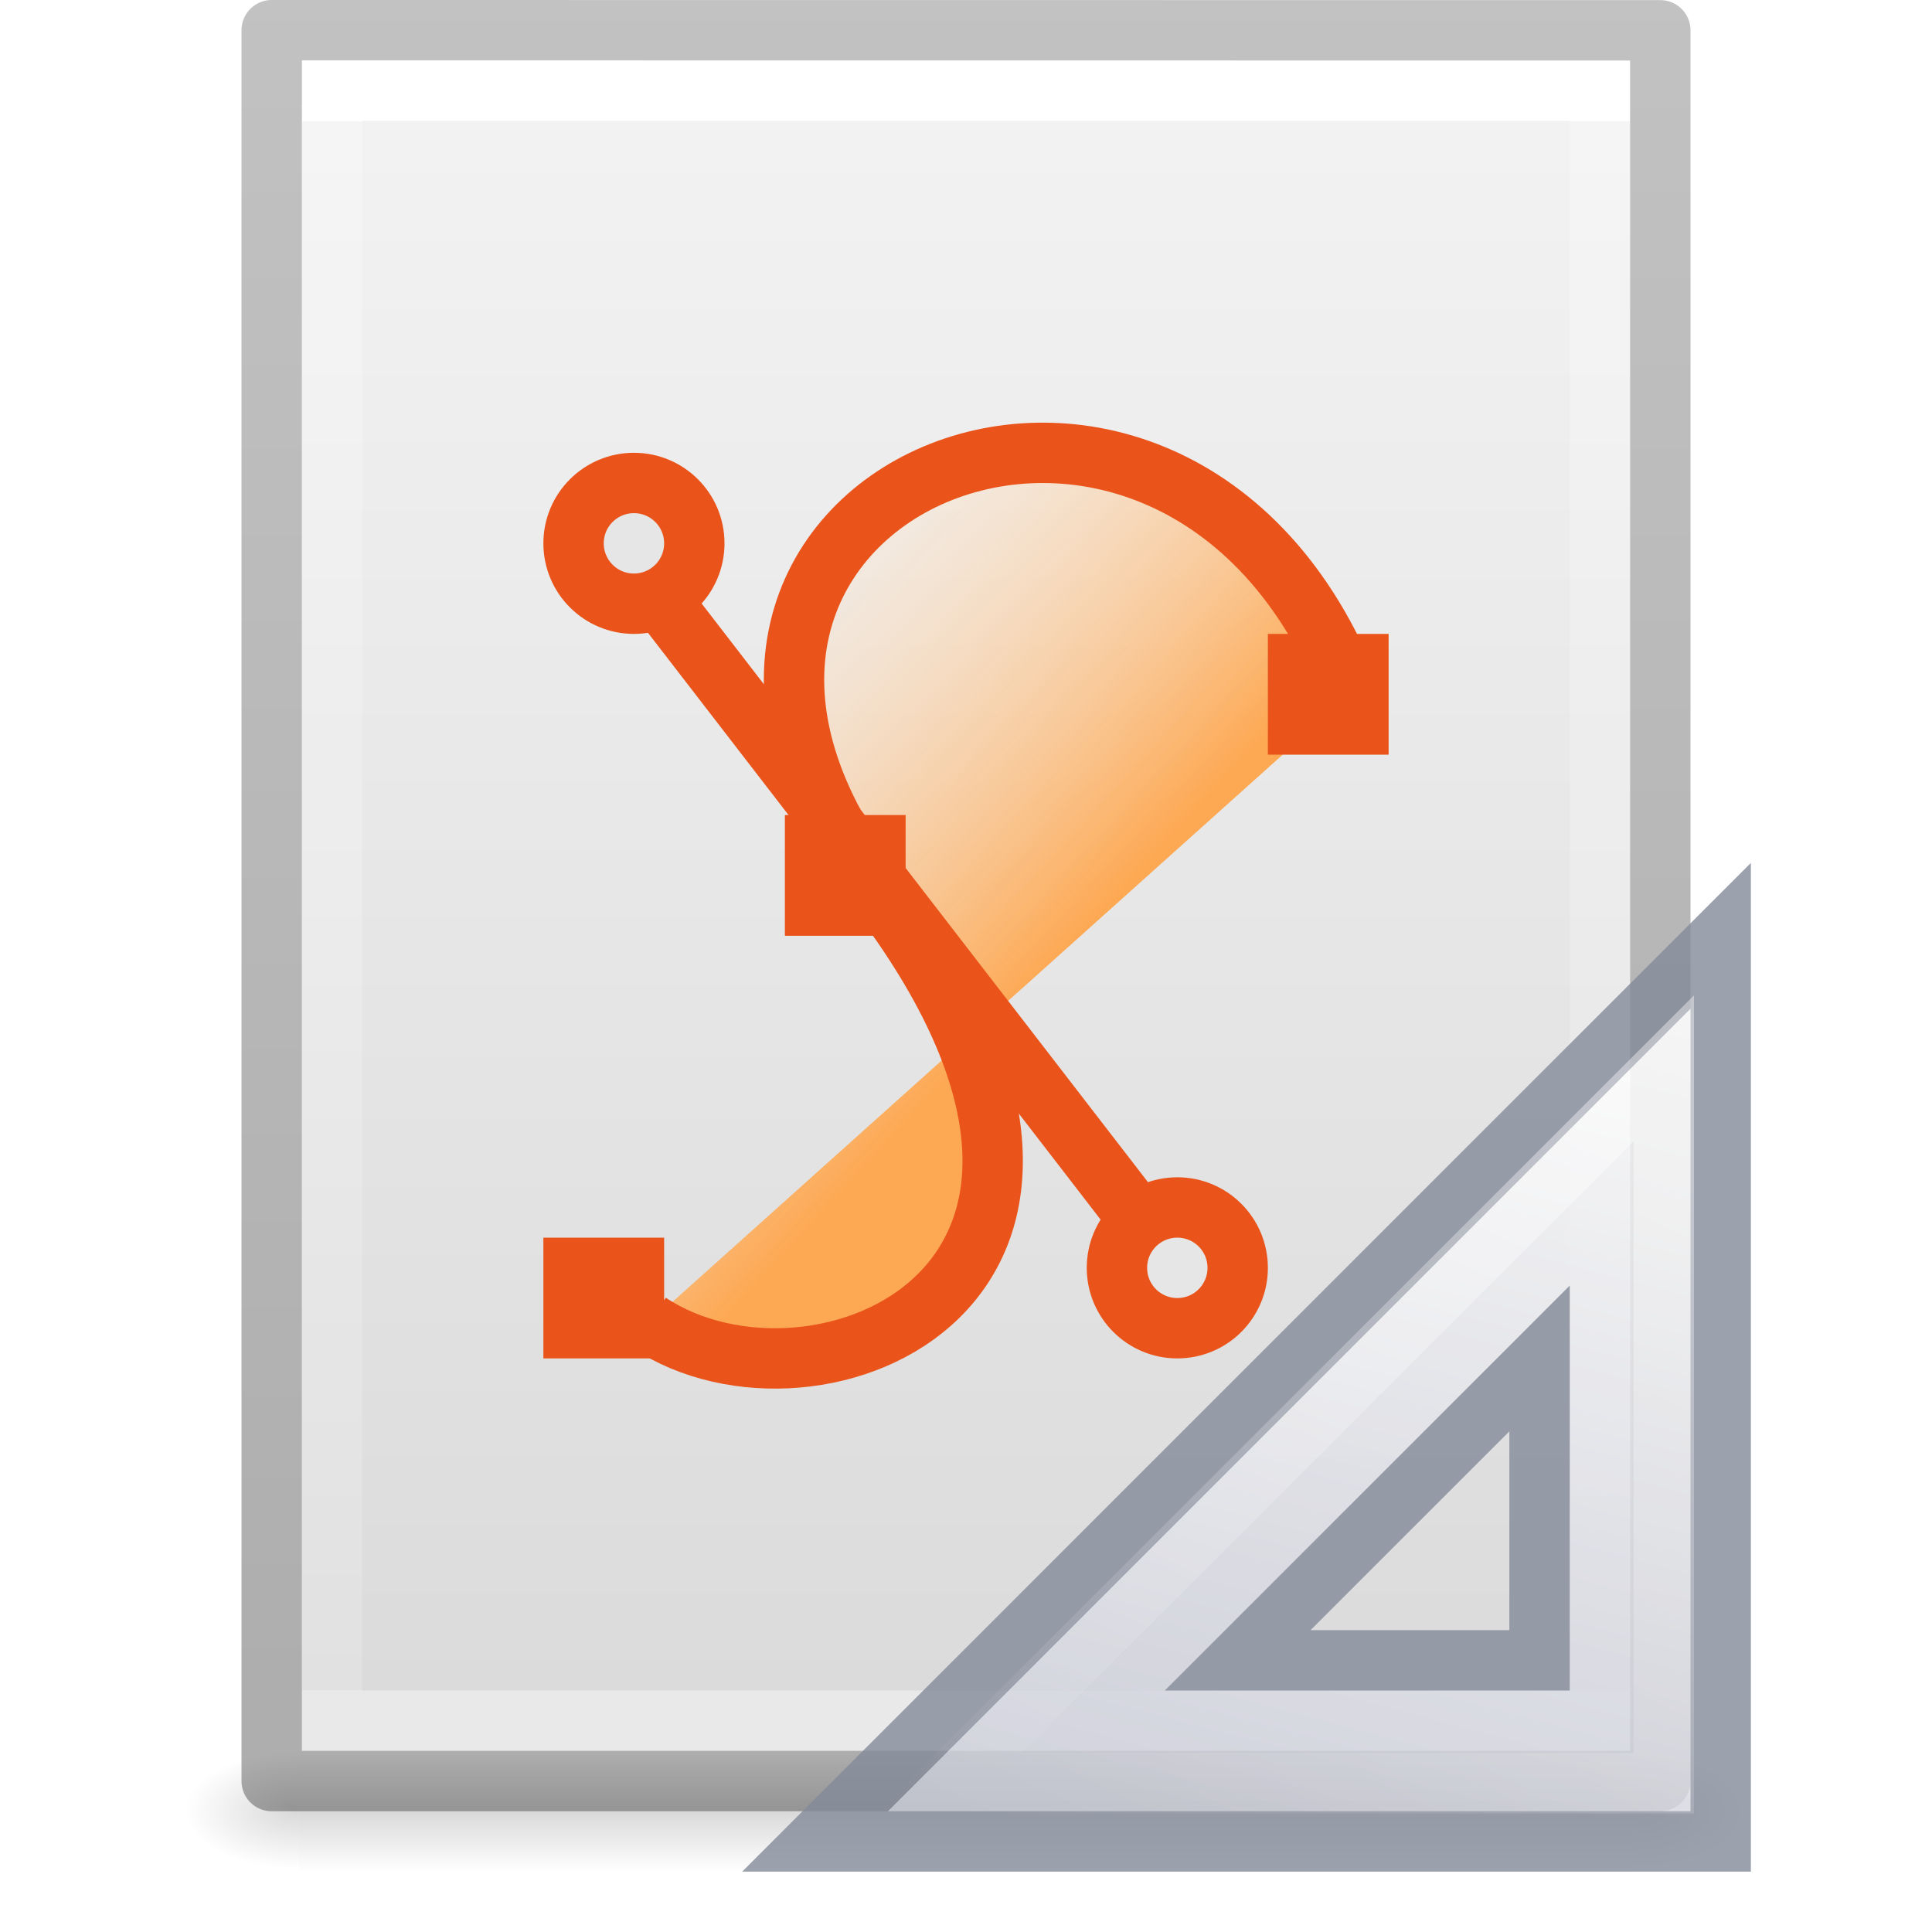
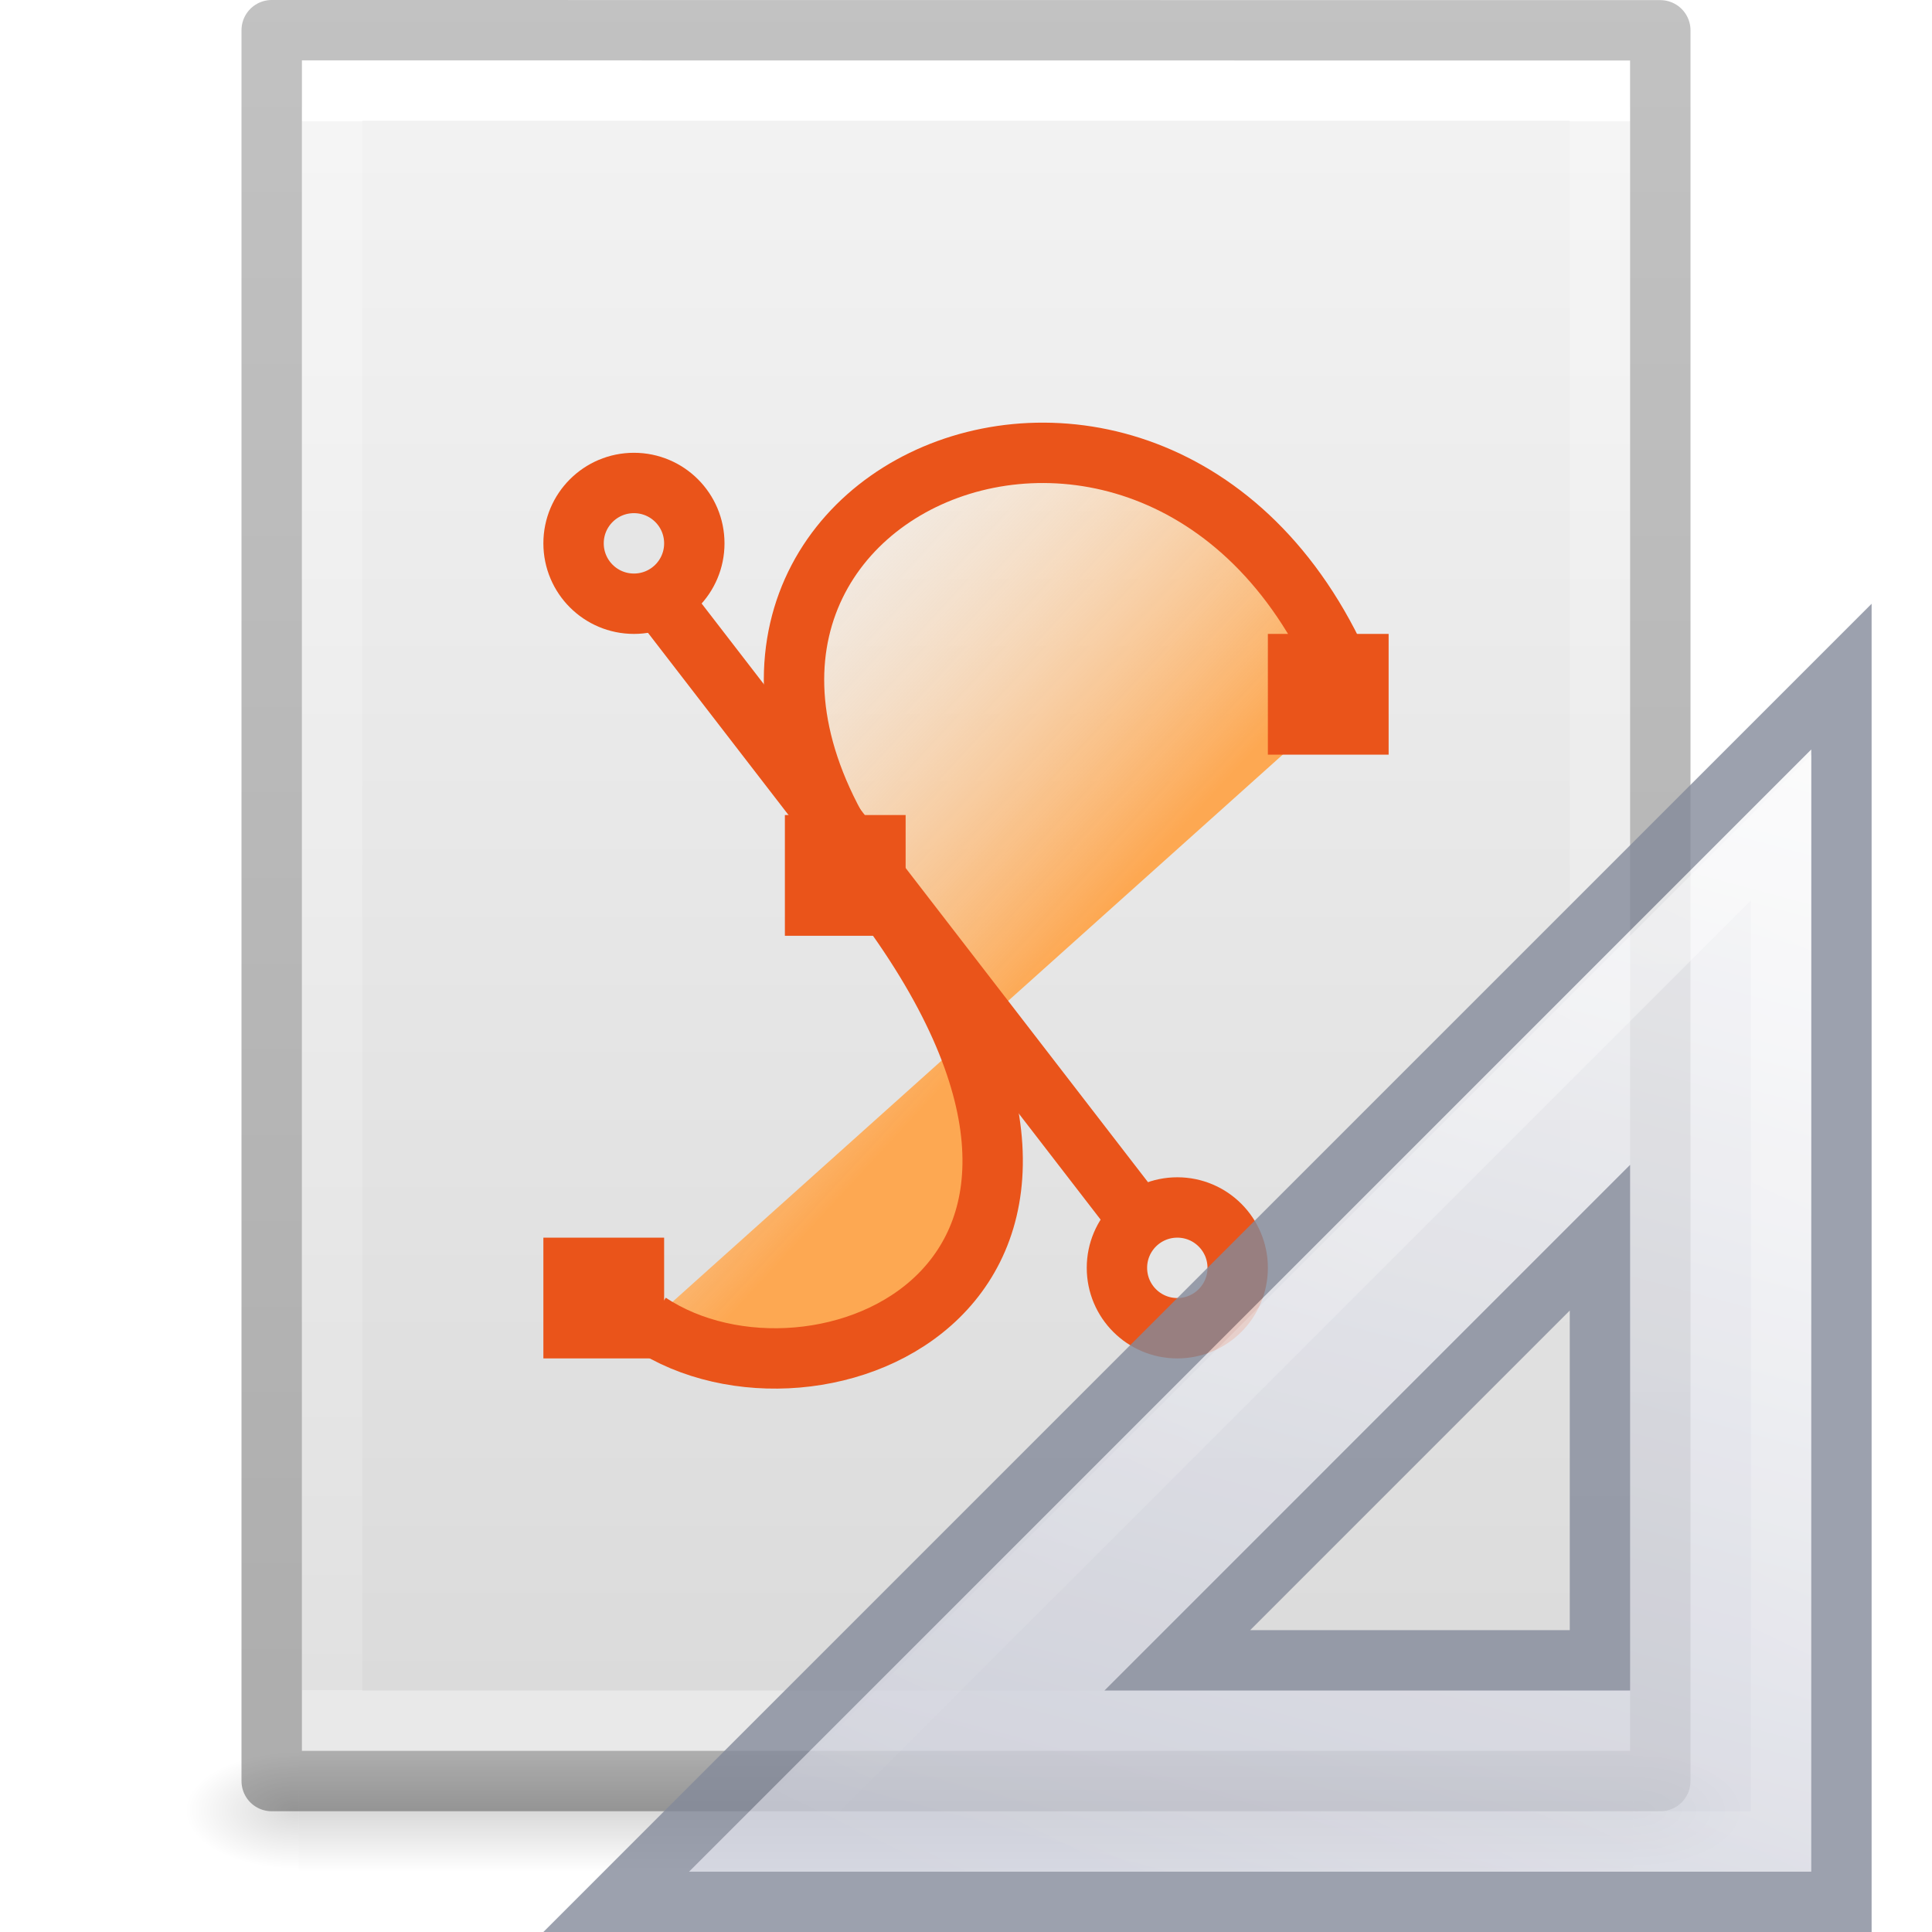
<svg xmlns="http://www.w3.org/2000/svg" xmlns:xlink="http://www.w3.org/1999/xlink" id="svg3182" height="32" width="32" version="1.1">
  <defs id="defs3184">
    <linearGradient id="linearGradient3977">
      <stop offset="0" style="stop-color:#ffffff;stop-opacity:1" id="stop3979" />
      <stop offset="0" style="stop-color:#ffffff;stop-opacity:0.235" id="stop3981" />
      <stop offset="1" style="stop-color:#ffffff;stop-opacity:0.157" id="stop3983" />
      <stop offset="1" style="stop-color:#ffffff;stop-opacity:0.392" id="stop3985" />
    </linearGradient>
    <linearGradient id="linearGradient3600-4">
      <stop offset="0" style="stop-color:#f4f4f4;stop-opacity:1" id="stop3602-7" />
      <stop offset="1" style="stop-color:#dbdbdb;stop-opacity:1" id="stop3604-6" />
    </linearGradient>
    <linearGradient id="linearGradient5060">
      <stop offset="0" style="stop-color:#000000;stop-opacity:1" id="stop5062" />
      <stop offset="1" style="stop-color:#000000;stop-opacity:0" id="stop5064" />
    </linearGradient>
    <linearGradient id="linearGradient5048">
      <stop offset="0" style="stop-color:#000000;stop-opacity:0" id="stop5050" />
      <stop offset="0.5" style="stop-color:#000000;stop-opacity:1" id="stop5056" />
      <stop offset="1" style="stop-color:#000000;stop-opacity:0" id="stop5052" />
    </linearGradient>
    <linearGradient gradientTransform="matrix(0.5675676,0,0,0.7297297,2.378382,-2.513506)" gradientUnits="userSpaceOnUse" xlink:href="#linearGradient3977" id="linearGradient3013" y2="41.815" x2="24" y1="6.185" x1="24" />
    <linearGradient gradientTransform="matrix(0.62857,0,0,0.6083939,0.9143198,-0.5347905)" gradientUnits="userSpaceOnUse" xlink:href="#linearGradient3600-4" id="linearGradient3016" y2="47.013" x2="25.132" y1="0.985" x1="25.132" />
    <radialGradient gradientTransform="matrix(0.01566318,0,0,0.00823529,17.61043,25.98056)" gradientUnits="userSpaceOnUse" xlink:href="#linearGradient5060" id="radialGradient3021" fy="486.648" fx="605.714" r="117.143" cy="486.648" cx="605.714" />
    <radialGradient gradientTransform="matrix(-0.01566318,0,0,0.00823529,14.38957,25.98056)" gradientUnits="userSpaceOnUse" xlink:href="#linearGradient5060" id="radialGradient3024" fy="486.648" fx="605.714" r="117.143" cy="486.648" cx="605.714" />
    <linearGradient gradientTransform="matrix(0.04576928,0,0,0.00823529,-0.5423243,25.98055)" gradientUnits="userSpaceOnUse" xlink:href="#linearGradient5048" id="linearGradient3027" y2="609.505" x2="302.857" y1="366.648" x1="302.857" />
    <linearGradient id="linearGradient3104-6">
      <stop id="stop3106-3" style="stop-color:#000000;stop-opacity:0.318" offset="0" />
      <stop id="stop3108-9" style="stop-color:#000000;stop-opacity:0.24" offset="1" />
    </linearGradient>
    <linearGradient y2="2.906" x2="-51.786" y1="50.786" x1="-51.786" gradientTransform="matrix(0.5306414,0,0,0.5897005,39.26961,-1.791918)" gradientUnits="userSpaceOnUse" id="linearGradient3148" xlink:href="#linearGradient3104-6" />
    <linearGradient x1="28.534" y1="24.24" x2="16.887" y2="13.664" id="linearGradient3182" xlink:href="#linearGradient4102" gradientUnits="userSpaceOnUse" gradientTransform="matrix(0.6594275,0,0,0.6465221,-27.8207,1.223733)" />
    <linearGradient id="linearGradient4102">
      <stop id="stop4104" style="stop-color:#fda852;stop-opacity:1" offset="0" />
      <stop id="stop4106" style="stop-color:#ffffff;stop-opacity:0" offset="1" />
    </linearGradient>
    <linearGradient x1="42.784" y1="32.537" x2="38.972" y2="18.124" id="linearGradient3273" xlink:href="#linearGradient3412" gradientUnits="userSpaceOnUse" gradientTransform="matrix(1,0,0,-1,-17,49)" />
    <linearGradient id="linearGradient3412">
      <stop id="stop3414" style="stop-color:#fcfcfc;stop-opacity:1" offset="0" />
      <stop id="stop3416" style="stop-color:#cbcdd9;stop-opacity:1" offset="1" />
    </linearGradient>
    <linearGradient x1="40.106" y1="31.657" x2="33.811" y2="18.354" id="linearGradient3322" xlink:href="#linearGradient3428" gradientUnits="userSpaceOnUse" gradientTransform="matrix(0.9975,0,0,-0.9975,-16.92375,48.89606)" />
    <linearGradient id="linearGradient3428">
      <stop id="stop3430" style="stop-color:#ffffff;stop-opacity:1" offset="0" />
      <stop id="stop3432" style="stop-color:#ffffff;stop-opacity:0" offset="1" />
    </linearGradient>
+     <linearGradient x1="40.106" y1="31.657" x2="33.811" y2="18.354" id="linearGradient3270" xlink:href="#linearGradient3428" gradientUnits="userSpaceOnUse" gradientTransform="matrix(1.007354,0,0,-1.007622,-17.29134,49.1887)" />
+     <linearGradient gradientTransform="matrix(0.9999934,0,0,-1.046947,-16.99982,49.86829)" gradientUnits="userSpaceOnUse" xlink:href="#linearGradient3412" id="linearGradient3273-3-3" y2="18.124" x2="38.972" y1="37.046" x1="43.807" />
+     <linearGradient x1="41.35" y1="34.797" x2="33.811" y2="18.354" id="linearGradient3270-7-2" xlink:href="#linearGradient3428" gradientUnits="userSpaceOnUse" gradientTransform="matrix(1.007336,0,0,-1.064242,-17.29082,50.28748)" />
  </defs>
  <rect style="opacity:0.15;fill:url(#linearGradient3027);fill-opacity:1;fill-rule:nonzero;stroke:none;stroke-width:1;marker:none;visibility:visible;display:inline;overflow:visible" id="rect2879" y="29" x="4.95" height="2" width="22.1" />
  <path style="opacity:0.15;fill:url(#radialGradient3024);fill-opacity:1;fill-rule:nonzero;stroke:none;stroke-width:1;marker:none;visibility:visible;display:inline;overflow:visible" id="path2881" d="m 4.95,29 c 0,0 0,2 0,2 -0.807,0.004 -1.95,-0.448 -1.95,-1 0,-0.552 0.9,-1 1.95,-1 z" />
  <path style="opacity:0.15;fill:url(#radialGradient3021);fill-opacity:1;fill-rule:nonzero;stroke:none;stroke-width:1;marker:none;visibility:visible;display:inline;overflow:visible" id="path2883" d="m 27.05,29 c 0,0 0,2 0,2 0.807,0.004 1.95,-0.448 1.95,-1 0,-0.552 -0.9,-1 -1.95,-1 z" />
  <path style="fill:url(#linearGradient3016);fill-opacity:1;stroke:none;display:inline" id="path4160-3" d="m 5,1 c 5.041,0 22,0.002 22,0.002 L 27,29 C 27,29 12.333,29 5,29 5,19.667 5,10.333 5,1 z" />
  <path style="fill:none;stroke:url(#linearGradient3013);stroke-width:1;stroke-linecap:round;stroke-linejoin:miter;stroke-miterlimit:4;stroke-opacity:1;stroke-dasharray:none;stroke-dashoffset:0" id="rect6741-1" d="m 26.5,28.5 -21,0 0,-27 21,0 z" />
  <path d="m 4.5,0.5 c 5.27,0 23,0.002 23,0.002 l 2.4e-5,28.998 c 0,0 -15.333,0 -23,0 0,-9.667 0,-19.333 0,-29 z" id="path4160-6-1" style="fill:none;stroke:url(#linearGradient3148);stroke-width:1;stroke-linecap:butt;stroke-linejoin:round;stroke-miterlimit:4;stroke-opacity:1;stroke-dasharray:none;stroke-dashoffset:0;display:inline" />
  <g id="g3173" transform="translate(27.78803,-2.31845)">
    <path style="fill:url(#linearGradient3182);fill-opacity:1;fill-rule:evenodd;stroke:#ea541a;stroke-width:1px;stroke-linecap:butt;stroke-linejoin:miter;stroke-opacity:1" id="path2783" d="m -17.037,24.229 c 2.754,1.832 8.767,-0.619 3.768,-7.176 -4.954,-6.498 4.922,-10.76 7.853,-3.245" />
    <rect style="fill:#ea541a;fill-opacity:1;stroke:none" id="rect3565" y="22.818" x="-18.788" height="2" width="2" />
    <rect style="fill:#ea541a;fill-opacity:1;stroke:none" id="rect3567" y="12.818" x="-6.788" height="2" width="2" />
    <path style="fill:none;stroke:#ea541a;stroke-width:1px;stroke-linecap:butt;stroke-linejoin:miter;stroke-opacity:1" id="path3571" d="m -17.699,11.147 9.5,12.316" />
    <path style="fill:#e6e6e6;fill-opacity:1;stroke:#ea541a;stroke-width:1;stroke-linecap:butt;stroke-miterlimit:4;stroke-dasharray:none;stroke-opacity:1" id="path3573" d="m -16.288,11.318 c 3.72e-4,0.552 -0.447,1 -1,1 -0.553,0 -1,-0.448 -1,-1 -3.72e-4,-0.552 0.447,-1 1,-1 0.553,0 1,0.448 1,1 l 0,0 z" />
    <path style="fill:#e6e6e6;fill-opacity:1;stroke:#ea541a;stroke-width:1;stroke-linecap:butt;stroke-miterlimit:4;stroke-dasharray:none;stroke-opacity:1" id="path3575" d="m -7.288,23.318 c 3.73e-4,0.552 -0.447,1 -1,1 -0.553,0 -1,-0.448 -1,-1 -3.72e-4,-0.552 0.447,-1 1,-1 0.553,0 1,0.448 1,1 l 0,0 z" />
    <rect style="fill:#ea541a;fill-opacity:1;stroke:none" id="rect3569" y="15.818" x="-14.788" height="2" width="2" />
  </g>
-   <g id="g3297">
-     <path style="opacity:0.8;fill:url(#linearGradient3273);fill-opacity:1;fill-rule:evenodd;stroke:#83899a;stroke-width:1;stroke-linecap:butt;stroke-linejoin:miter;stroke-miterlimit:4;stroke-dasharray:none;stroke-opacity:1" id="path3410" d="m 13.5,30.5 15,-15 0,15 -15,0 z m 7,-3 5,0 0,-5 -5,5 z" />
-     <path style="opacity:0.4;fill:none;stroke:url(#linearGradient3322);stroke-width:1;stroke-linecap:butt;stroke-linejoin:miter;stroke-miterlimit:4;stroke-dasharray:none;stroke-opacity:1" id="path3424" d="m 15.713,29.538 11.845,-11.845 0,11.845 -11.845,0 z" />
+   <g id="g3297-1" style="stroke-width:0.867" transform="matrix(1.153024,0,0,1.152703,-3.358753,-3.659509)">
+     <path style="opacity:0.8;fill:url(#linearGradient3273-3-3);fill-opacity:1;fill-rule:evenodd;stroke:#83899a;stroke-width:0.867;stroke-linecap:butt;stroke-linejoin:miter;stroke-miterlimit:4;stroke-dasharray:none;stroke-opacity:1" id="path3410" d="M 11.765,30.502 29.365,12.897 v 17.605 z m 8.06,-3.47 h 6.071 v -6.073 z" />
+     <path style="opacity:0.4;fill:none;stroke:url(#linearGradient3270-7-2);stroke-width:0.867;stroke-linecap:butt;stroke-linejoin:miter;stroke-miterlimit:4;stroke-dasharray:none;stroke-opacity:1" id="path3424-2" d="M 13.934,29.635 28.498,15.066 v 14.568 z" />
  </g>
</svg>
